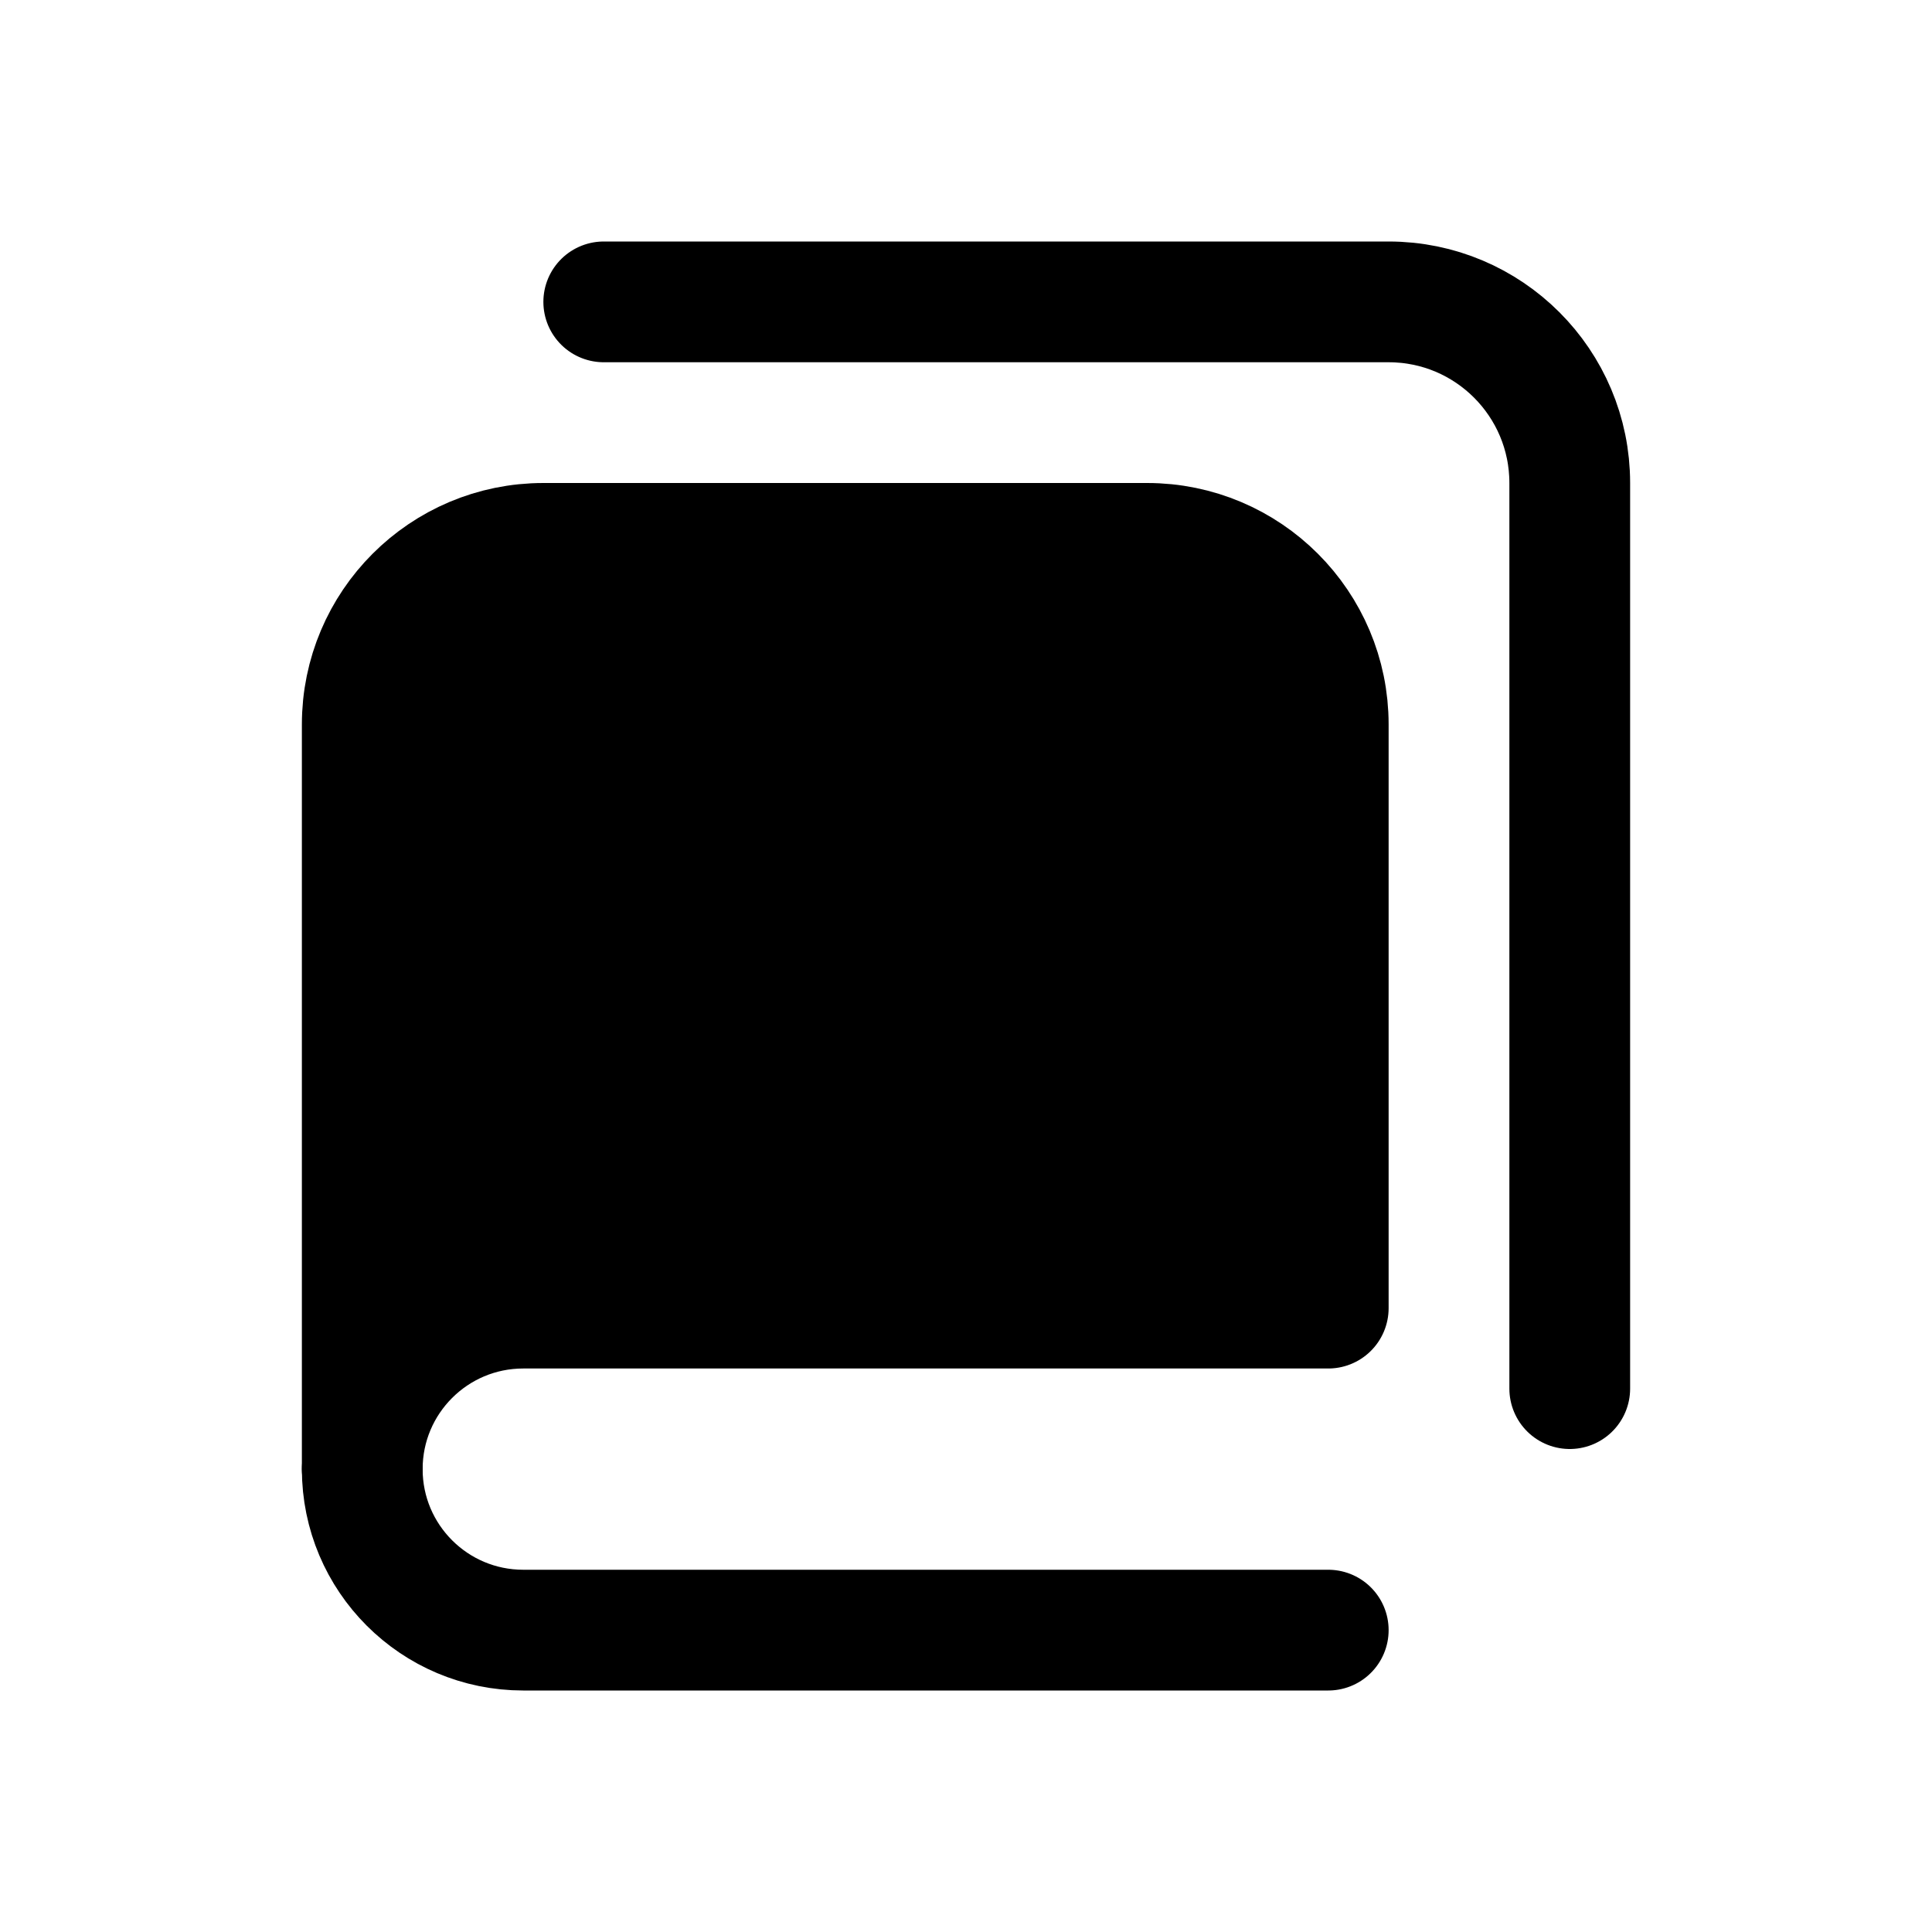
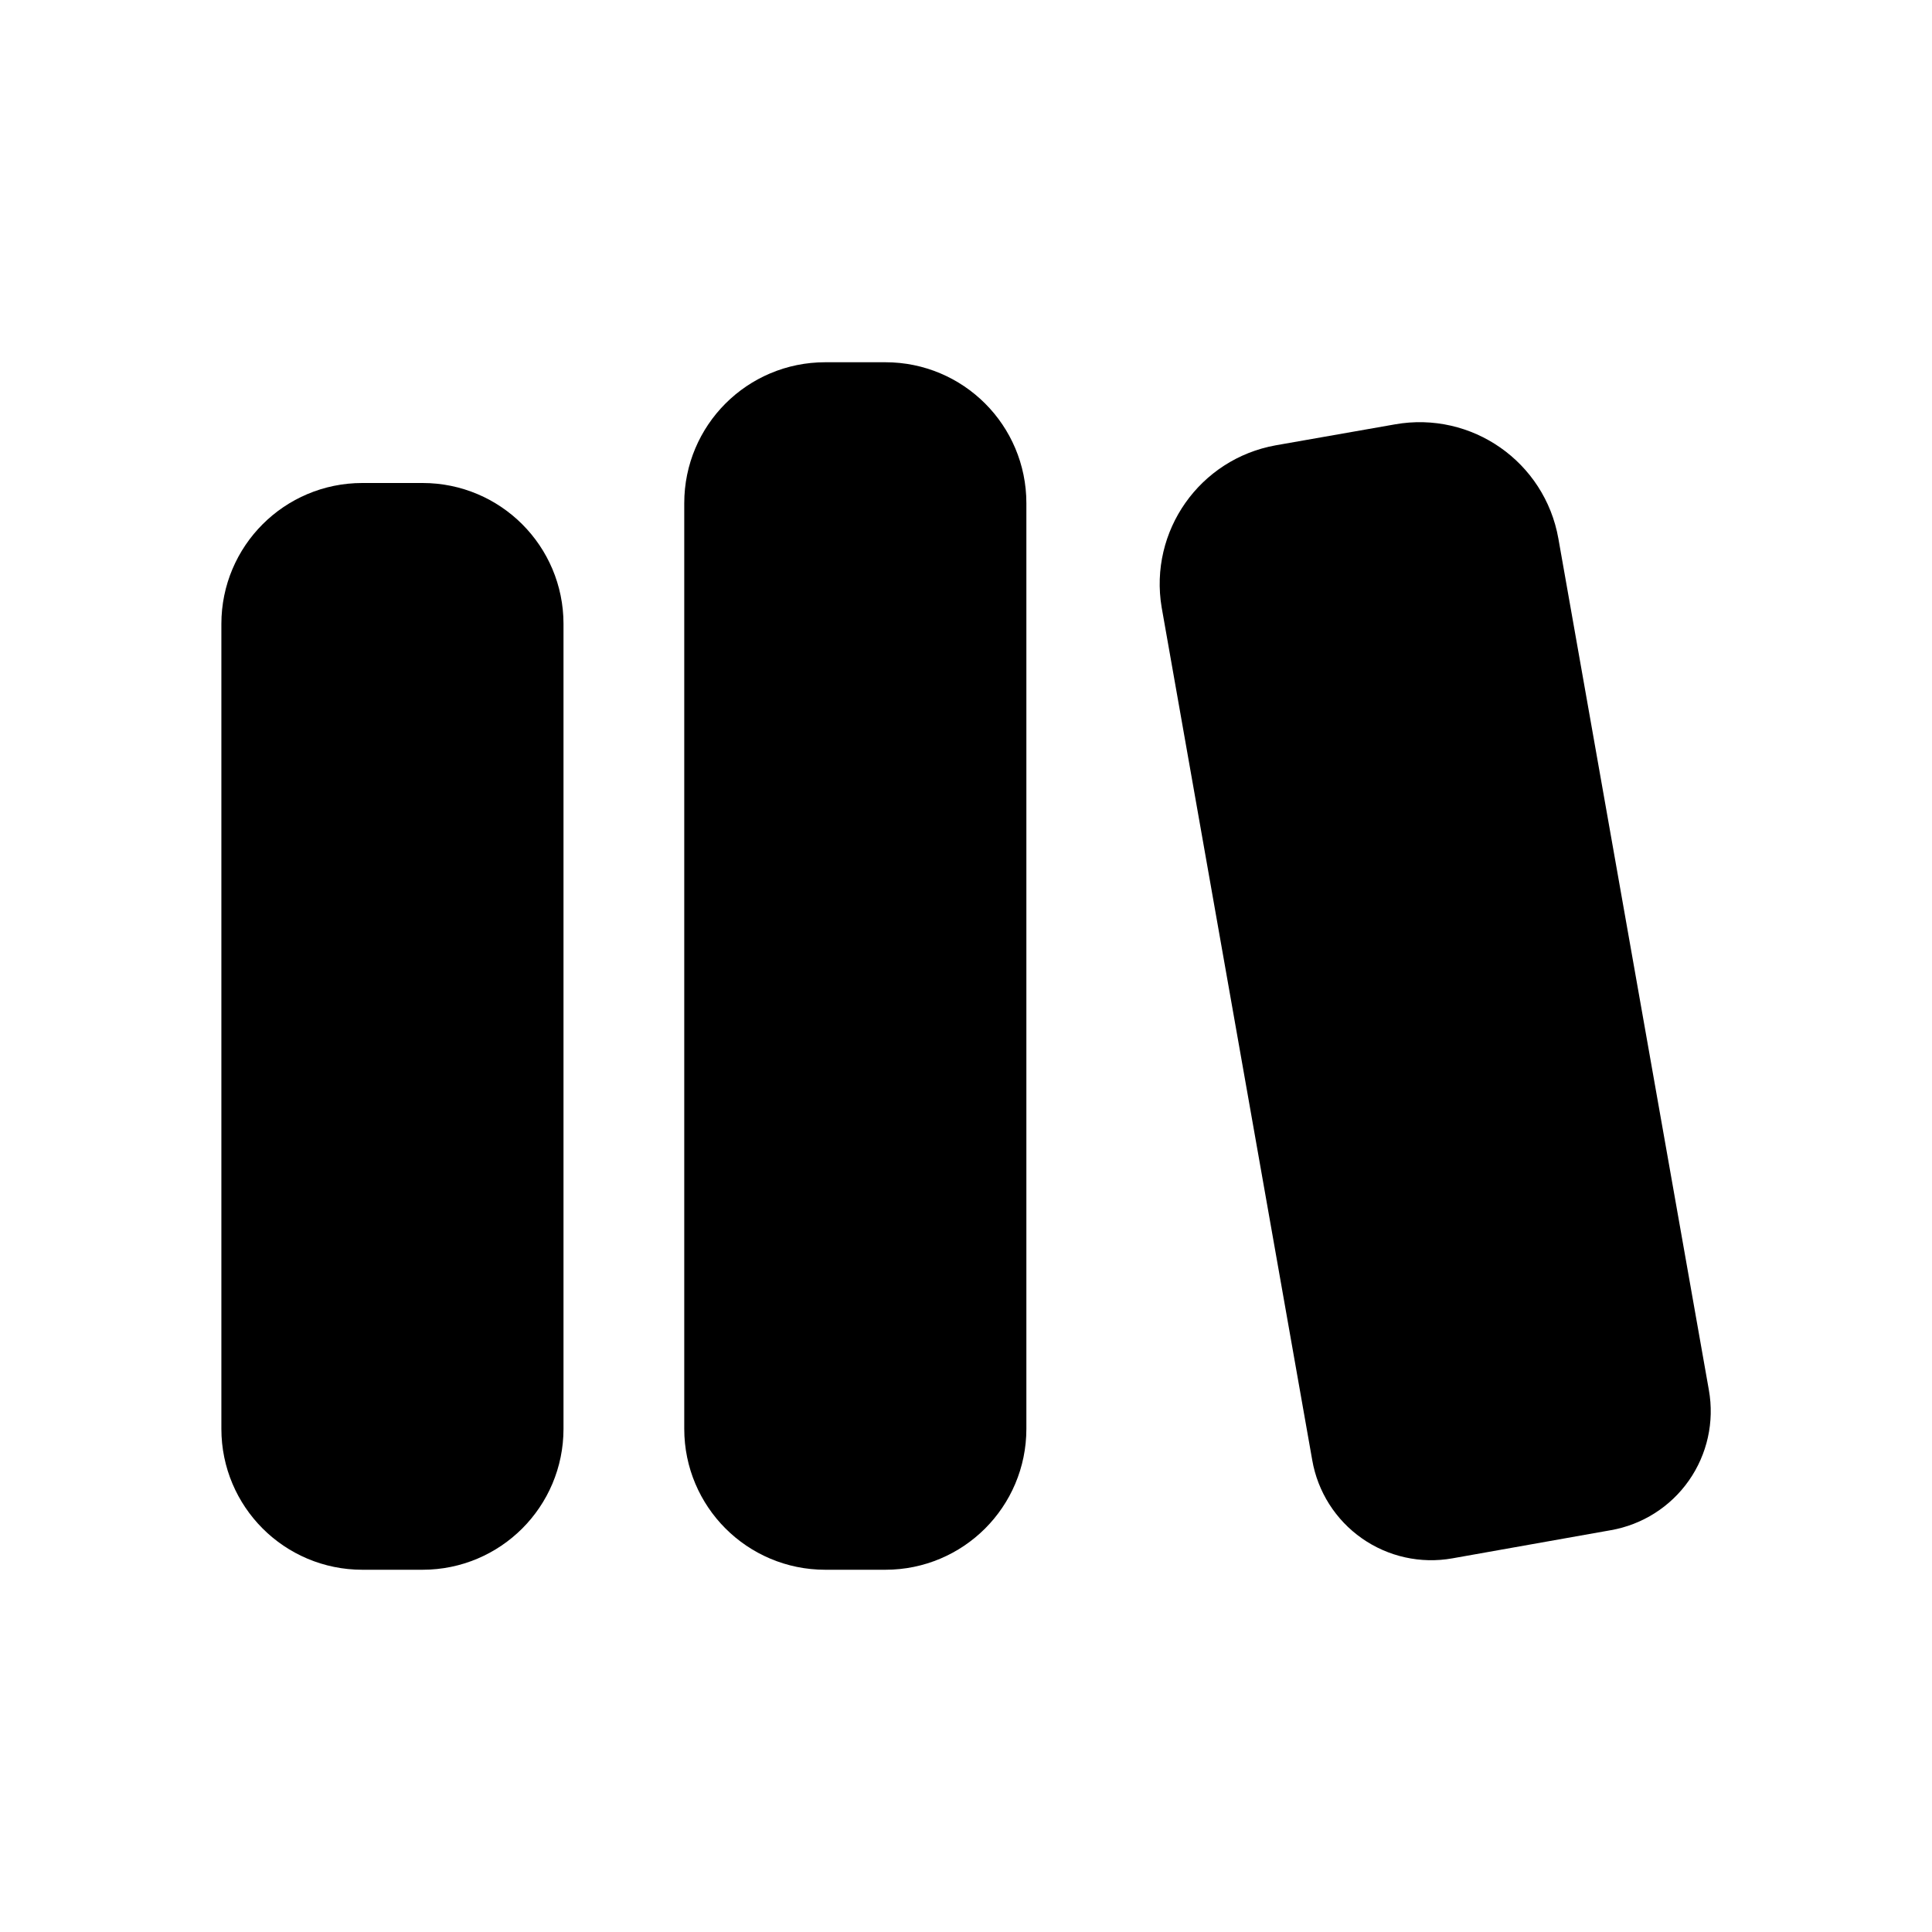
<svg xmlns="http://www.w3.org/2000/svg" viewBox="0 0 24 24" fill="currentColor" stroke="currentColor" stroke-width="1.5" stroke-linecap="round" stroke-linejoin="round">
-   <path d="M4.5 18.25V9A2.25 2.25 0 0 1 6.75 6.75H14.25A2.25 2.25 0 0 1 16.5 9V16.25H6.5A2 2 0 0 0 4.5 18.25Z" />
-   <path fill="none" d="M4.5 18.25A2 2 0 0 0 6.5 20.25H16.5" />
-   <path fill="none" d="M7.5 3.75H17.25A2.25 2.25 0 0 1 19.5 6V17.25" />
+   <path d="M4.5 6.75H5.25A1 1 0 0 1 6.25 7.75V17.75A1 1 0 0 1 5.25 18.75H4.5A1 1 0 0 1 3.5 17.75V7.75A1 1 0 0 1 4.5 6.75Z" />
+   <path d="M10.25 5.25H11A1 1 0 0 1 12 6.25V17.75A1 1 0 0 1 11 18.75H10.25A1 1 0 0 1 9.25 17.75V6.25A1 1 0 0 1 10.25 5.25Z" />
+   <path d="M17.04 18.01L15.17 7.42A1 1 0 0 1 15.98 6.27L17.46 6.01A1 1 0 0 1 18.62 6.82L20.49 17.4A0.75 0.75 0 0 1 19.88 18.27L17.91 18.62A0.75 0.75 0 0 1 17.04 18.01Z" />
</svg>
